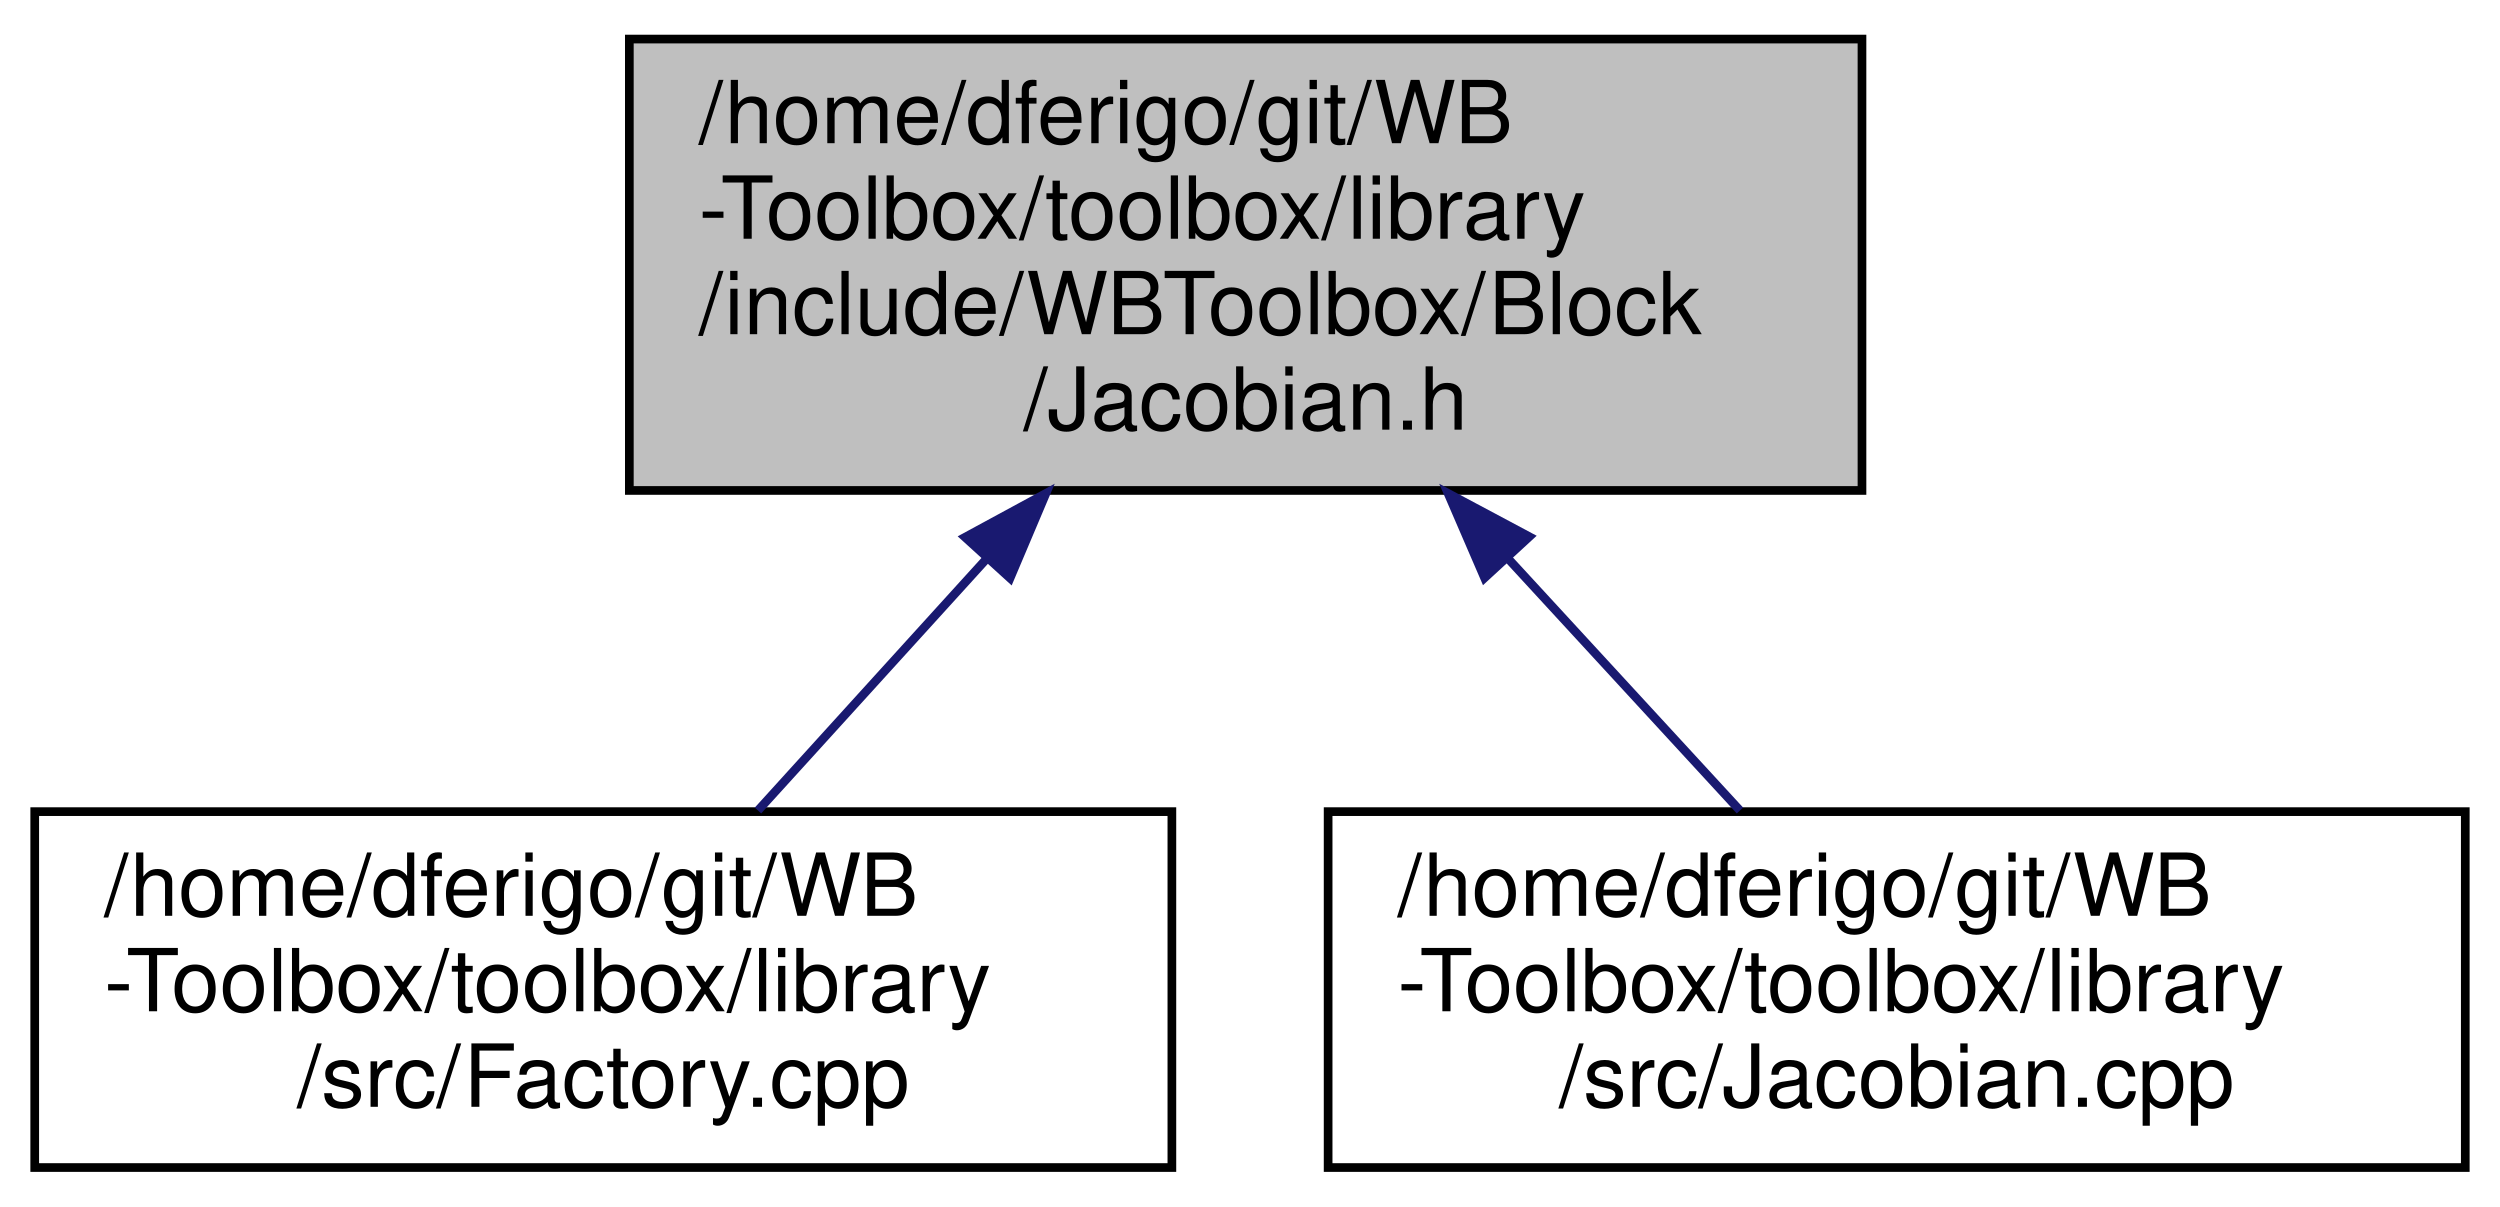
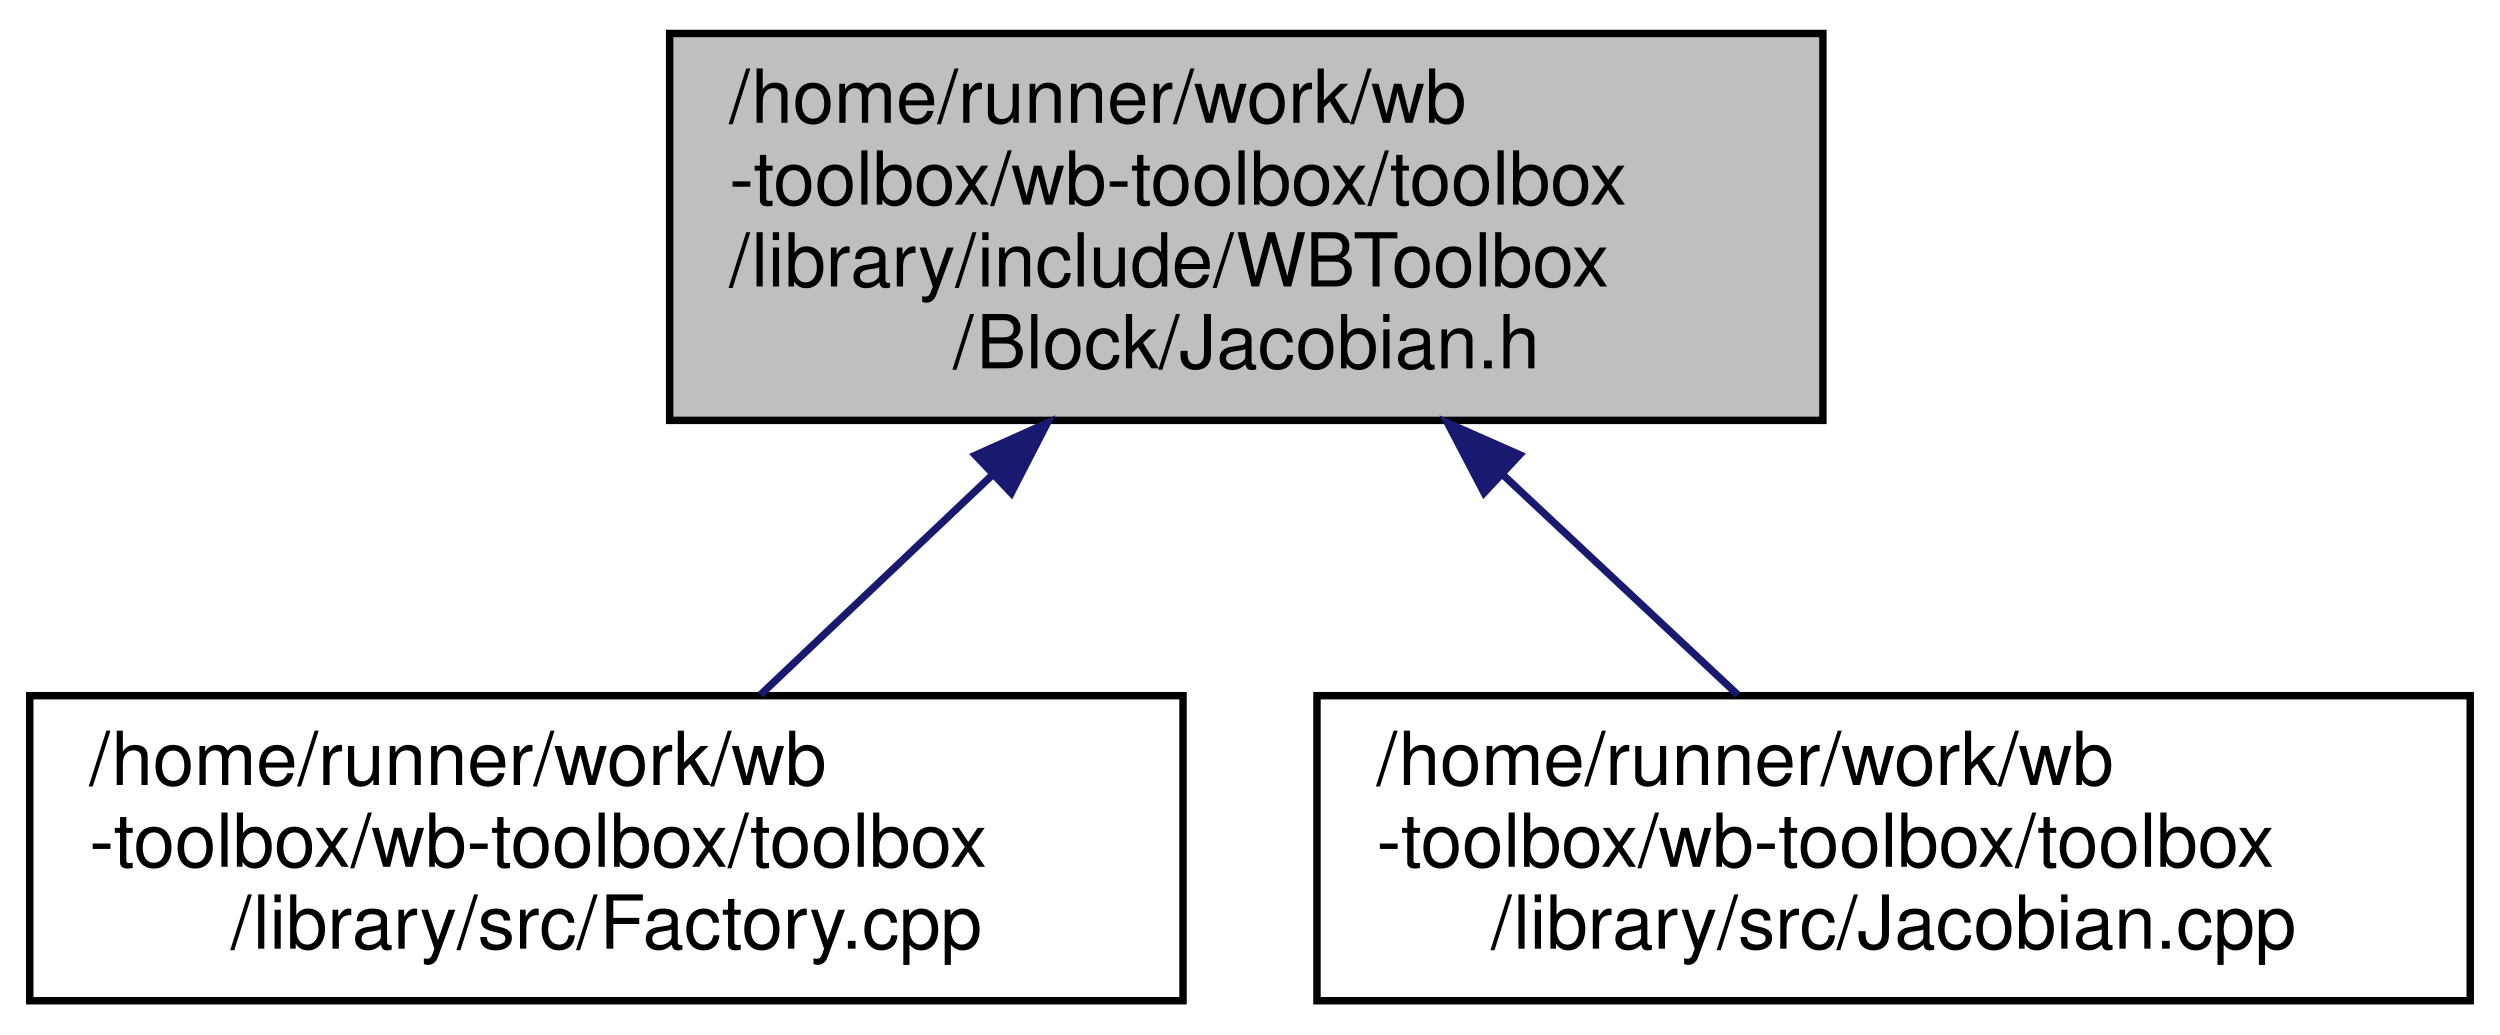
- <svg xmlns="http://www.w3.org/2000/svg" xmlns:xlink="http://www.w3.org/1999/xlink" width="288pt" height="139pt" viewBox="0.00 0.00 288.00 139.00">
+ <svg xmlns="http://www.w3.org/2000/svg" xmlns:xlink="http://www.w3.org/1999/xlink" width="336pt" height="139pt" viewBox="0.00 0.00 336.00 139.00">
  <g id="graph0" class="graph" transform="scale(1 1) rotate(0) translate(4 135)">
    <g id="node1" class="node">
      <g id="a_node1">
        <a xlink:title=" ">
-           <polygon fill="#bfbfbf" stroke="black" points="68.5,-78.5 68.5,-130.5 210.5,-130.5 210.5,-78.5 68.5,-78.5" />
-           <text text-anchor="start" x="76.5" y="-118.5" font-family="Helvetica,sans-Serif" font-size="10.00">/home/dferigo/git/WB</text>
-           <text text-anchor="start" x="76.5" y="-107.5" font-family="Helvetica,sans-Serif" font-size="10.00">-Toolbox/toolbox/library</text>
-           <text text-anchor="start" x="76.5" y="-96.5" font-family="Helvetica,sans-Serif" font-size="10.00">/include/WBToolbox/Block</text>
-           <text text-anchor="middle" x="139.5" y="-85.5" font-family="Helvetica,sans-Serif" font-size="10.00">/Jacobian.h</text>
+           <polygon fill="#bfbfbf" stroke="black" points="86,-78.5 86,-130.5 241,-130.5 241,-78.5 86,-78.5" />
+           <text text-anchor="start" x="94" y="-118.5" font-family="Helvetica,sans-Serif" font-size="10.00">/home/runner/work/wb</text>
+           <text text-anchor="start" x="94" y="-107.5" font-family="Helvetica,sans-Serif" font-size="10.00">-toolbox/wb-toolbox/toolbox</text>
+           <text text-anchor="start" x="94" y="-96.5" font-family="Helvetica,sans-Serif" font-size="10.00">/library/include/WBToolbox</text>
+           <text text-anchor="middle" x="163.5" y="-85.5" font-family="Helvetica,sans-Serif" font-size="10.00">/Block/Jacobian.h</text>
        </a>
      </g>
    </g>
    <g id="node2" class="node">
      <g id="a_node2">
        <a xlink:href="_factory_8cpp.html" target="_top" xlink:title=" ">
-           <polygon fill="none" stroke="black" points="0,-0.5 0,-41.5 131,-41.5 131,-0.5 0,-0.5" />
-           <text text-anchor="start" x="8" y="-29.5" font-family="Helvetica,sans-Serif" font-size="10.00">/home/dferigo/git/WB</text>
-           <text text-anchor="start" x="8" y="-18.5" font-family="Helvetica,sans-Serif" font-size="10.00">-Toolbox/toolbox/library</text>
-           <text text-anchor="middle" x="65.5" y="-7.5" font-family="Helvetica,sans-Serif" font-size="10.00">/src/Factory.cpp</text>
+           <polygon fill="none" stroke="black" points="0,-0.5 0,-41.5 155,-41.5 155,-0.5 0,-0.5" />
+           <text text-anchor="start" x="8" y="-29.5" font-family="Helvetica,sans-Serif" font-size="10.00">/home/runner/work/wb</text>
+           <text text-anchor="start" x="8" y="-18.5" font-family="Helvetica,sans-Serif" font-size="10.00">-toolbox/wb-toolbox/toolbox</text>
+           <text text-anchor="middle" x="77.5" y="-7.5" font-family="Helvetica,sans-Serif" font-size="10.00">/library/src/Factory.cpp</text>
        </a>
      </g>
    </g>
    <g id="edge1" class="edge">
-       <path fill="none" stroke="midnightblue" d="M109.52,-70.48C100.63,-60.69 91.18,-50.28 83.32,-41.63" />
-       <polygon fill="midnightblue" stroke="midnightblue" points="107.18,-73.11 116.49,-78.16 112.36,-68.4 107.18,-73.11" />
+       <path fill="none" stroke="midnightblue" d="M129.27,-71.07C118.76,-61.11 107.52,-50.45 98.21,-41.63" />
+       <polygon fill="midnightblue" stroke="midnightblue" points="127.09,-73.82 136.76,-78.16 131.91,-68.74 127.09,-73.82" />
    </g>
    <g id="node3" class="node">
      <g id="a_node3">
        <a xlink:href="_jacobian_8cpp.html" target="_top" xlink:title=" ">
-           <polygon fill="none" stroke="black" points="149,-0.5 149,-41.5 280,-41.5 280,-0.5 149,-0.5" />
-           <text text-anchor="start" x="157" y="-29.5" font-family="Helvetica,sans-Serif" font-size="10.00">/home/dferigo/git/WB</text>
-           <text text-anchor="start" x="157" y="-18.5" font-family="Helvetica,sans-Serif" font-size="10.00">-Toolbox/toolbox/library</text>
-           <text text-anchor="middle" x="214.5" y="-7.5" font-family="Helvetica,sans-Serif" font-size="10.00">/src/Jacobian.cpp</text>
+           <polygon fill="none" stroke="black" points="173,-0.5 173,-41.5 328,-41.5 328,-0.5 173,-0.5" />
+           <text text-anchor="start" x="181" y="-29.5" font-family="Helvetica,sans-Serif" font-size="10.00">/home/runner/work/wb</text>
+           <text text-anchor="start" x="181" y="-18.5" font-family="Helvetica,sans-Serif" font-size="10.00">-toolbox/wb-toolbox/toolbox</text>
+           <text text-anchor="middle" x="250.5" y="-7.5" font-family="Helvetica,sans-Serif" font-size="10.00">/library/src/Jacobian.cpp</text>
        </a>
      </g>
    </g>
    <g id="edge2" class="edge">
-       <path fill="none" stroke="midnightblue" d="M169.61,-70.78C178.7,-60.9 188.39,-50.37 196.44,-41.63" />
-       <polygon fill="midnightblue" stroke="midnightblue" points="167.02,-68.43 162.82,-78.16 172.17,-73.17 167.02,-68.43" />
+       <path fill="none" stroke="midnightblue" d="M198.12,-71.07C208.76,-61.11 220.13,-50.45 229.55,-41.63" />
+       <polygon fill="midnightblue" stroke="midnightblue" points="195.46,-68.77 190.55,-78.16 200.24,-73.88 195.46,-68.77" />
    </g>
  </g>
</svg>
